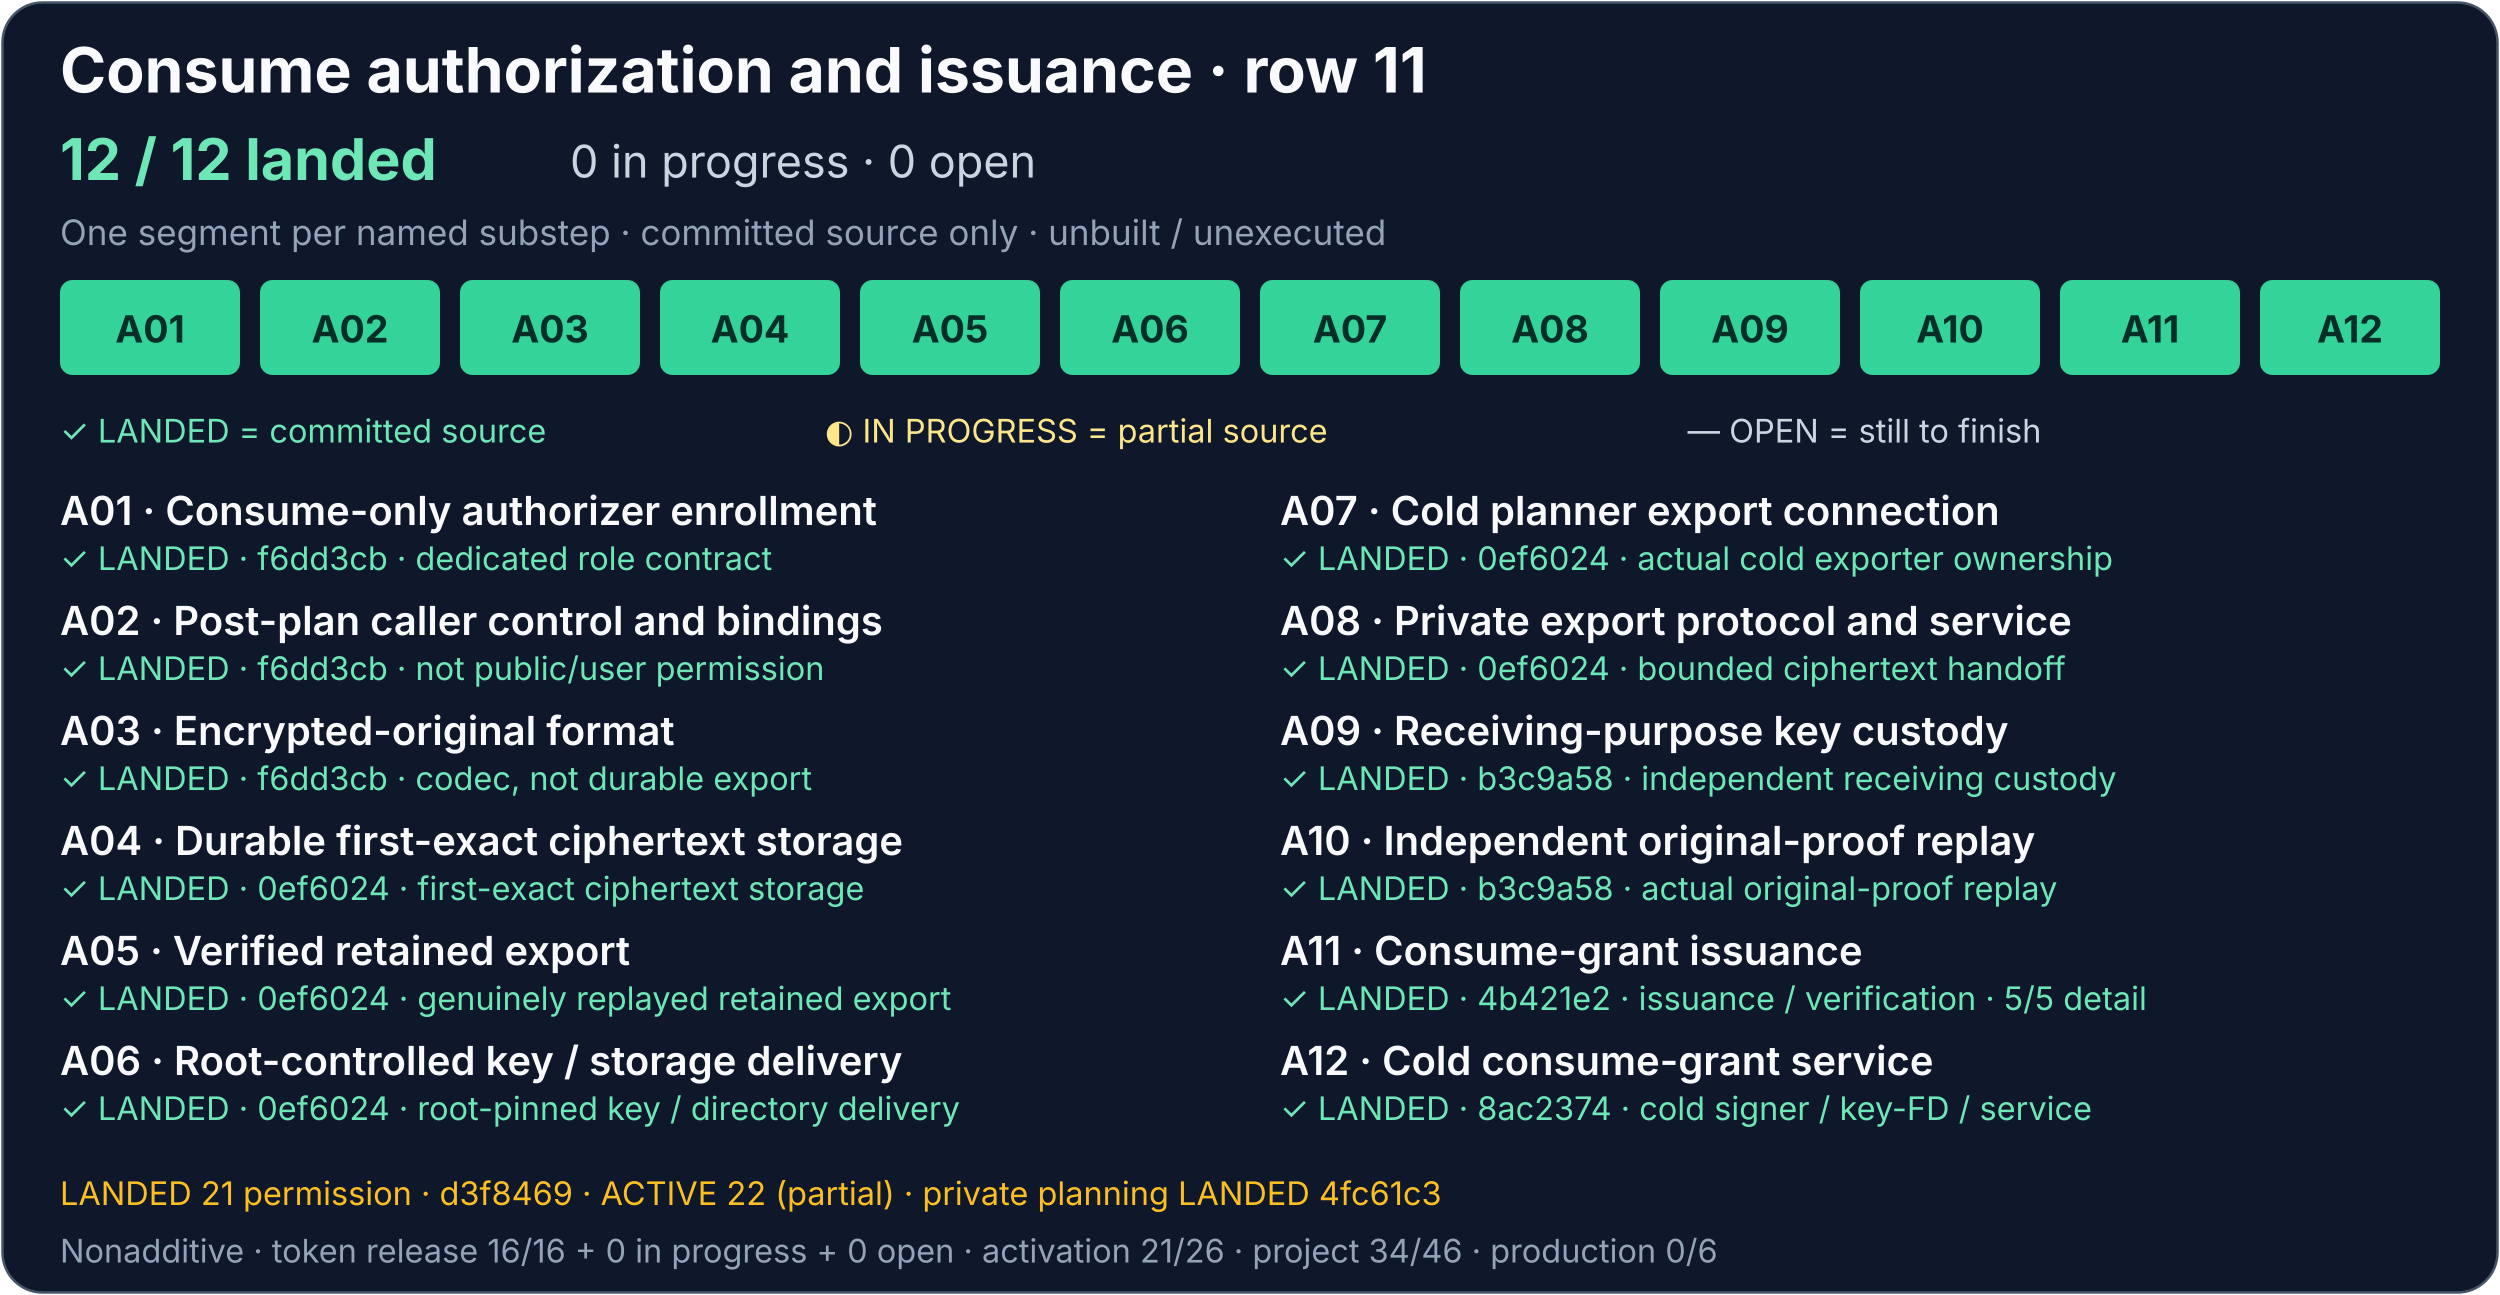
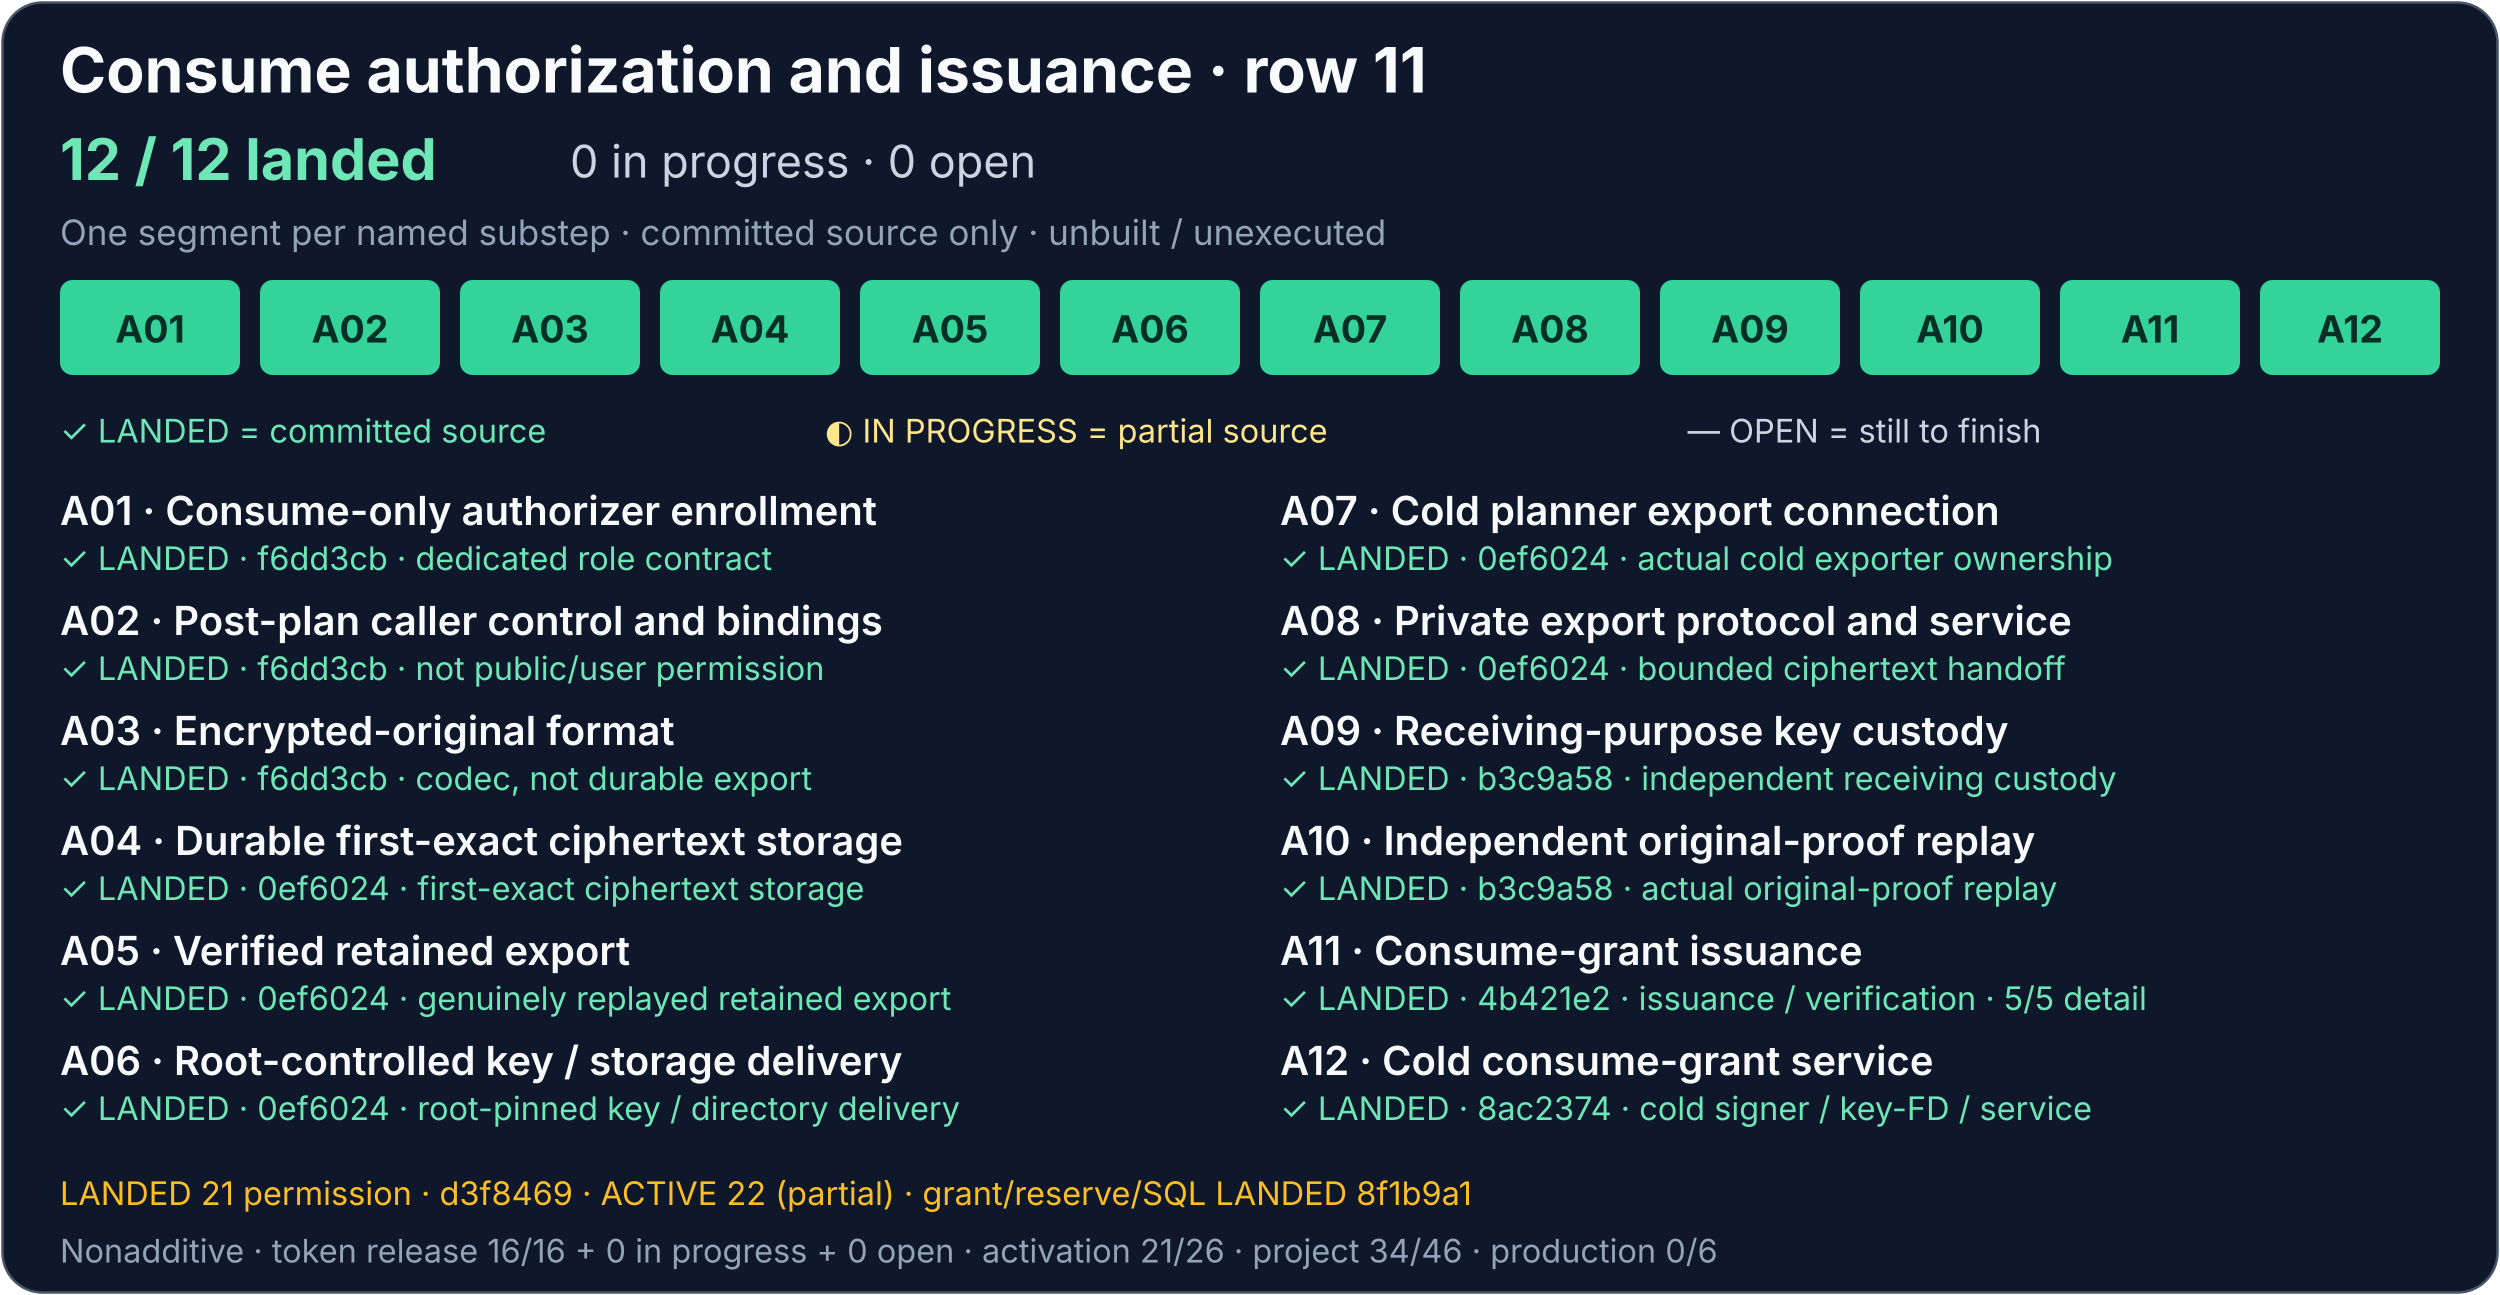
<svg xmlns="http://www.w3.org/2000/svg" width="1000" height="518" viewBox="0 0 1000 518" role="img" aria-labelledby="consume-title consume-description">
  <rect x="1" y="1" width="998" height="516" rx="16" fill="#0f172a" stroke="#475569" />
  <g font-family="system-ui, -apple-system, Segoe UI, sans-serif">
    <text x="24" y="37" fill="#f8fafc" font-size="25" font-weight="700">Consume authorization and issuance · row 11</text>
    <text x="24" y="72" fill="#6ee7b7" font-size="23" font-weight="700">12 / 12 landed</text>
    <text x="228" y="71" fill="#cbd5e1" font-size="18">0 in progress · 0 open</text>
    <text x="24" y="98" fill="#94a3b8" font-size="14">One segment per named substep · committed source only · unbuilt / unexecuted</text>
    <g fill="#34d399">
      <rect x="24" y="112" width="72" height="38" rx="5" />
      <rect x="104" y="112" width="72" height="38" rx="5" />
      <rect x="184" y="112" width="72" height="38" rx="5" />
      <rect x="264" y="112" width="72" height="38" rx="5" />
      <rect x="344" y="112" width="72" height="38" rx="5" />
      <rect x="424" y="112" width="72" height="38" rx="5" />
      <rect x="504" y="112" width="72" height="38" rx="5" />
      <rect x="584" y="112" width="72" height="38" rx="5" />
      <rect x="664" y="112" width="72" height="38" rx="5" />
      <rect x="744" y="112" width="72" height="38" rx="5" />
      <rect x="824" y="112" width="72" height="38" rx="5" />
      <rect x="904" y="112" width="72" height="38" rx="5" />
    </g>
    <g font-size="15" font-weight="700" text-anchor="middle">
      <g fill="#052e26">
        <text x="60" y="137">A01</text>
        <text x="140" y="137">A02</text>
        <text x="220" y="137">A03</text>
      </g>
      <g fill="#052e26">
        <text x="300" y="137">A04</text>
        <text x="380" y="137">A05</text>
        <text x="460" y="137">A06</text>
        <text x="540" y="137">A07</text>
        <text x="620" y="137">A08</text>
      </g>
      <g fill="#052e26">
        <text x="700" y="137">A09</text>
        <text x="780" y="137">A10</text>
      </g>
      <text x="860" y="137" fill="#052e26">A11</text>
      <text x="940" y="137" fill="#052e26">A12</text>
    </g>
    <text x="24" y="177" fill="#6ee7b7" font-size="13">✓ LANDED = committed source</text>
    <text x="330" y="177" fill="#fde68a" font-size="13">◐ IN PROGRESS = partial source</text>
    <text x="675" y="177" fill="#cbd5e1" font-size="13">— OPEN = still to finish</text>
    <g fill="#f8fafc" font-size="16" font-weight="600">
      <text x="24" y="210">A01 · Consume-only authorizer enrollment</text>
      <text x="24" y="254">A02 · Post-plan caller control and bindings</text>
      <text x="24" y="298">A03 · Encrypted-original format</text>
      <text x="24" y="342">A04 · Durable first-exact ciphertext storage</text>
      <text x="24" y="386">A05 · Verified retained export</text>
      <text x="24" y="430">A06 · Root-controlled key / storage delivery</text>
      <text x="512" y="210">A07 · Cold planner export connection</text>
      <text x="512" y="254">A08 · Private export protocol and service</text>
      <text x="512" y="298">A09 · Receiving-purpose key custody</text>
      <text x="512" y="342">A10 · Independent original-proof replay</text>
      <text x="512" y="386">A11 · Consume-grant issuance</text>
      <text x="512" y="430">A12 · Cold consume-grant service</text>
    </g>
    <g font-size="13">
      <g fill="#6ee7b7">
        <text x="24" y="228">✓ LANDED · f6dd3cb · dedicated role contract</text>
        <text x="24" y="272">✓ LANDED · f6dd3cb · not public/user permission</text>
        <text x="24" y="316">✓ LANDED · f6dd3cb · codec, not durable export</text>
        <text x="24" y="360">✓ LANDED · 0ef6024 · first-exact ciphertext storage</text>
        <text x="24" y="404">✓ LANDED · 0ef6024 · genuinely replayed retained export</text>
        <text x="24" y="448">✓ LANDED · 0ef6024 · root-pinned key / directory delivery</text>
        <text x="512" y="228">✓ LANDED · 0ef6024 · actual cold exporter ownership</text>
        <text x="512" y="272">✓ LANDED · 0ef6024 · bounded ciphertext handoff</text>
        <text x="512" y="316">✓ LANDED · b3c9a58 · independent receiving custody</text>
        <text x="512" y="360">✓ LANDED · b3c9a58 · actual original-proof replay</text>
        <text x="512" y="404">✓ LANDED · 4b421e2 · issuance / verification · 5/5 detail</text>
      </g>
      <text x="512" y="448" fill="#6ee7b7">✓ LANDED · 8ac2374 · cold signer / key-FD / service</text>
    </g>
    <a href="../production-status.md#exact-release-and-handoff-detail">
-       <text x="24" y="482" fill="#fbbf24" font-size="13">LANDED 21 permission · d3f8469 · ACTIVE 22 (partial) · private planning LANDED 4fc61c3</text>
+       <text x="24" y="482" fill="#fbbf24" font-size="13">LANDED 21 permission · d3f8469 · ACTIVE 22 (partial) · grant/reserve/SQL LANDED 8f1b9a1</text>
    </a>
    <text x="24" y="505" fill="#94a3b8" font-size="13">Nonadditive · token release 16/16 + 0 in progress + 0 open · activation 21/26 · project 34/46 · production 0/6</text>
  </g>
</svg>
